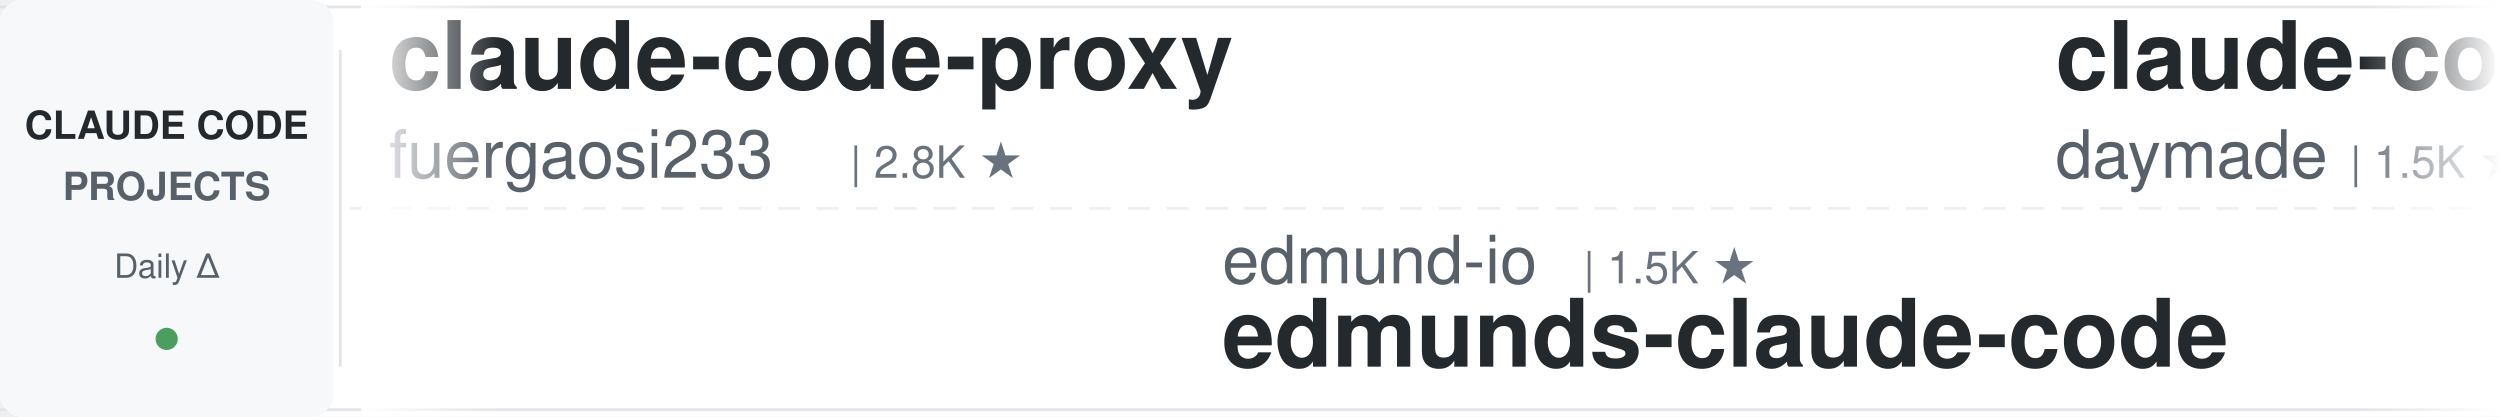
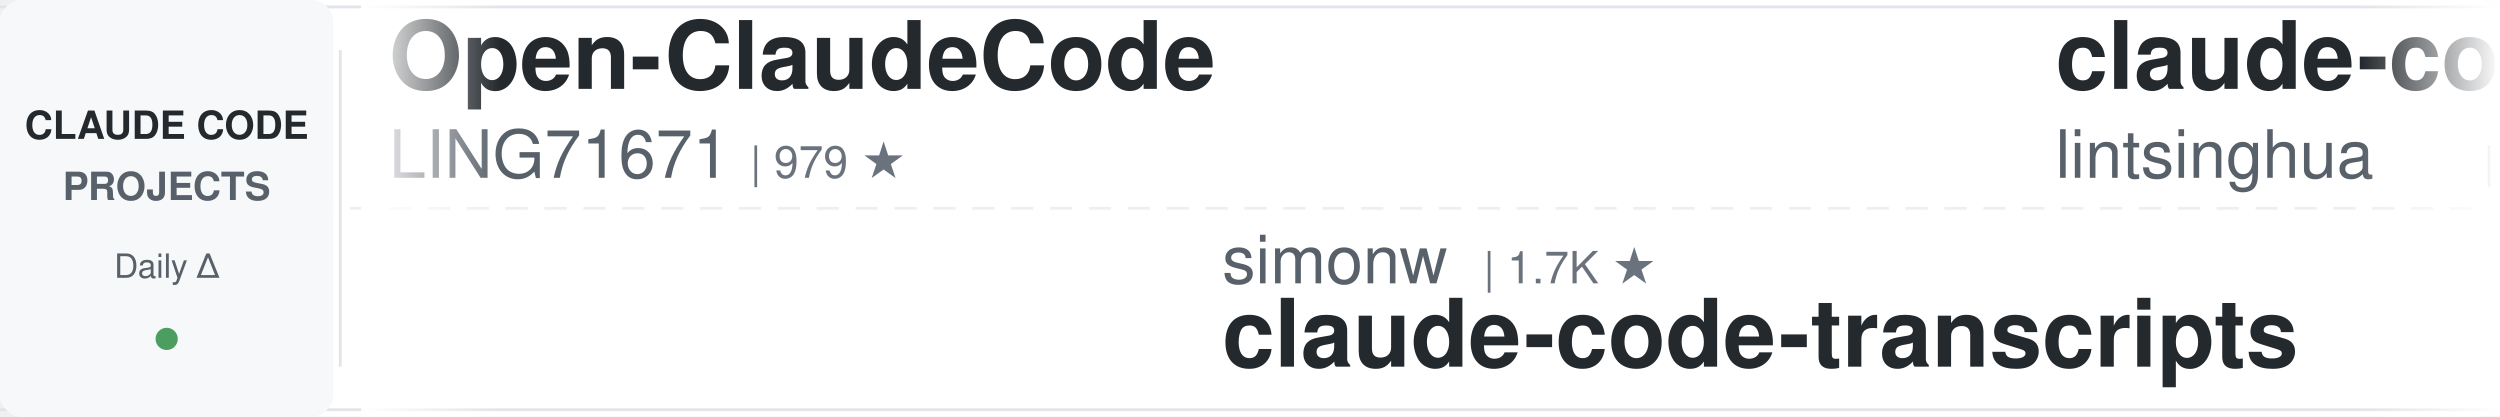
<svg xmlns="http://www.w3.org/2000/svg" width="900" height="150">
  <defs>
    <linearGradient id="leftFade" x1="0%" y1="0%" x2="100%" y2="0%">
      <stop offset="0%" style="stop-color:#ffffff;stop-opacity:1" />
      <stop offset="100%" style="stop-color:#ffffff;stop-opacity:0" />
    </linearGradient>
    <linearGradient id="rightFade" x1="0%" y1="0%" x2="100%" y2="0%">
      <stop offset="0%" style="stop-color:#ffffff;stop-opacity:0" />
      <stop offset="100%" style="stop-color:#ffffff;stop-opacity:1" />
    </linearGradient>
  </defs>
  <rect width="900" height="150" fill="#ffffff" rx="8" />
  <rect x="0" y="2" width="900" height="1" fill="#e1e4e8" />
  <rect x="0" y="147" width="900" height="1" fill="#e1e4e8" />
  <line x1="0" y1="75" x2="900" y2="75" stroke="#e1e4e8" stroke-width="1" stroke-dasharray="8 6" opacity="0.6" />
  <rect x="0" y="0" width="120" height="150" fill="#f6f8fa" rx="8" />
  <text x="60" y="50" font-family="-apple-system, BlinkMacSystemFont, 'Segoe UI', Helvetica, Arial, sans-serif" font-size="14" font-weight="600" fill="#24292e" text-anchor="middle">CLAUDE CODE</text>
  <text x="60" y="72" font-family="-apple-system, BlinkMacSystemFont, 'Segoe UI', Helvetica, Arial, sans-serif" font-size="14" font-weight="600" fill="#586069" text-anchor="middle">PROJECTS</text>
  <text x="60" y="100" font-family="-apple-system, BlinkMacSystemFont, 'Segoe UI', Helvetica, Arial, sans-serif" font-size="12" font-weight="500" fill="#586069" text-anchor="middle">Daily Δ</text>
  <circle cx="60" cy="122" r="4" fill="#22863a" opacity="0.8" />
  <rect x="122" y="18" width="1" height="114" fill="#e1e4e8" />
  <clipPath id="tickerClip">
    <rect x="130" y="0" width="770" height="150" />
  </clipPath>
  <g clip-path="url(#tickerClip)">
    <g id="tickerItems">
      <animateTransform attributeName="transform" attributeType="XML" type="translate" from="0 0" to="-3000 0" dur="54s" repeatCount="indefinite" />
      <g transform="translate(0, 0)">
-         <text x="140" y="32" font-family="-apple-system, BlinkMacSystemFont, 'Segoe UI', Helvetica, Arial, sans-serif" font-size="34" font-weight="600" fill="#24292e">claude-code-proxy</text>
-         <text x="140" y="64" font-family="-apple-system, BlinkMacSystemFont, 'Segoe UI', Helvetica, Arial, sans-serif" font-size="24" font-weight="400" fill="#586069">fuergaosi233</text>
-         <text x="306" y="64" font-family="-apple-system, BlinkMacSystemFont, 'Segoe UI', Helvetica, Arial, sans-serif" font-size="16" font-weight="500" fill="#6a737d">| 2.8K ★</text>
+         <text x="140" y="32" font-family="-apple-system, BlinkMacSystemFont, 'Segoe UI', Helvetica, Arial, sans-serif" font-size="34" font-weight="600" fill="#24292e">Open-ClaudeCode</text>
+         <text x="140" y="64" font-family="-apple-system, BlinkMacSystemFont, 'Segoe UI', Helvetica, Arial, sans-serif" font-size="24" font-weight="400" fill="#586069">LING71671</text>
+         <text x="270" y="64" font-family="-apple-system, BlinkMacSystemFont, 'Segoe UI', Helvetica, Arial, sans-serif" font-size="16" font-weight="500" fill="#6a737d">| 979 ★</text>
      </g>
      <g transform="translate(300, 0)">
-         <text x="140" y="102" font-family="-apple-system, BlinkMacSystemFont, 'Segoe UI', Helvetica, Arial, sans-serif" font-size="24" font-weight="400" fill="#586069">edmund-io</text>
-         <text x="270" y="102" font-family="-apple-system, BlinkMacSystemFont, 'Segoe UI', Helvetica, Arial, sans-serif" font-size="16" font-weight="500" fill="#6a737d">| 1.5K ★</text>
-         <text x="140" y="132" font-family="-apple-system, BlinkMacSystemFont, 'Segoe UI', Helvetica, Arial, sans-serif" font-size="34" font-weight="600" fill="#24292e">edmunds-claude-code</text>
+         <text x="140" y="102" font-family="-apple-system, BlinkMacSystemFont, 'Segoe UI', Helvetica, Arial, sans-serif" font-size="24" font-weight="400" fill="#586069">simonw</text>
+         <text x="234" y="102" font-family="-apple-system, BlinkMacSystemFont, 'Segoe UI', Helvetica, Arial, sans-serif" font-size="16" font-weight="500" fill="#6a737d">| 1.7K ★</text>
+         <text x="140" y="132" font-family="-apple-system, BlinkMacSystemFont, 'Segoe UI', Helvetica, Arial, sans-serif" font-size="34" font-weight="600" fill="#24292e">claude-code-transcripts</text>
      </g>
      <g transform="translate(600, 0)">
-         <text x="140" y="32" font-family="-apple-system, BlinkMacSystemFont, 'Segoe UI', Helvetica, Arial, sans-serif" font-size="34" font-weight="600" fill="#24292e">claude-code-skills</text>
-         <text x="140" y="64" font-family="-apple-system, BlinkMacSystemFont, 'Segoe UI', Helvetica, Arial, sans-serif" font-size="24" font-weight="400" fill="#586069">daymade</text>
-         <text x="246" y="64" font-family="-apple-system, BlinkMacSystemFont, 'Segoe UI', Helvetica, Arial, sans-serif" font-size="16" font-weight="500" fill="#6a737d">| 1.5K ★</text>
+         <text x="140" y="32" font-family="-apple-system, BlinkMacSystemFont, 'Segoe UI', Helvetica, Arial, sans-serif" font-size="34" font-weight="600" fill="#24292e">claude-code-book</text>
+         <text x="140" y="64" font-family="-apple-system, BlinkMacSystemFont, 'Segoe UI', Helvetica, Arial, sans-serif" font-size="24" font-weight="400" fill="#586069">lintsinghua</text>
+         <text x="294" y="64" font-family="-apple-system, BlinkMacSystemFont, 'Segoe UI', Helvetica, Arial, sans-serif" font-size="16" font-weight="500" fill="#6a737d">| 4.4K ★</text>
      </g>
      <g transform="translate(900, 0)">
-         <text x="140" y="102" font-family="-apple-system, BlinkMacSystemFont, 'Segoe UI', Helvetica, Arial, sans-serif" font-size="24" font-weight="400" fill="#586069">wanshuiyin</text>
-         <text x="282" y="102" font-family="-apple-system, BlinkMacSystemFont, 'Segoe UI', Helvetica, Arial, sans-serif" font-size="16" font-weight="500" fill="#6a737d">| 18.8K ★</text>
-         <text x="140" y="132" font-family="-apple-system, BlinkMacSystemFont, 'Segoe UI', Helvetica, Arial, sans-serif" font-size="34" font-weight="600" fill="#24292e">Auto-claude-code-researc...</text>
+         <text x="140" y="102" font-family="-apple-system, BlinkMacSystemFont, 'Segoe UI', Helvetica, Arial, sans-serif" font-size="24" font-weight="400" fill="#586069">affaan-m</text>
+         <text x="258" y="102" font-family="-apple-system, BlinkMacSystemFont, 'Segoe UI', Helvetica, Arial, sans-serif" font-size="16" font-weight="500" fill="#6a737d">| 298.9K ★</text>
+         <text x="140" y="132" font-family="-apple-system, BlinkMacSystemFont, 'Segoe UI', Helvetica, Arial, sans-serif" font-size="34" font-weight="600" fill="#24292e">ECC</text>
      </g>
      <g transform="translate(1200, 0)">
-         <text x="140" y="32" font-family="-apple-system, BlinkMacSystemFont, 'Segoe UI', Helvetica, Arial, sans-serif" font-size="34" font-weight="600" fill="#24292e">awesome-claude-code-plug...</text>
-         <text x="140" y="64" font-family="-apple-system, BlinkMacSystemFont, 'Segoe UI', Helvetica, Arial, sans-serif" font-size="24" font-weight="400" fill="#586069">ccplugins</text>
-         <text x="270" y="64" font-family="-apple-system, BlinkMacSystemFont, 'Segoe UI', Helvetica, Arial, sans-serif" font-size="16" font-weight="500" fill="#6a737d">| 998 ★</text>
+         <text x="140" y="32" font-family="-apple-system, BlinkMacSystemFont, 'Segoe UI', Helvetica, Arial, sans-serif" font-size="34" font-weight="600" fill="#24292e">claude-code-showcase</text>
+         <text x="140" y="64" font-family="-apple-system, BlinkMacSystemFont, 'Segoe UI', Helvetica, Arial, sans-serif" font-size="24" font-weight="400" fill="#586069">ChrisWiles</text>
+         <text x="282" y="64" font-family="-apple-system, BlinkMacSystemFont, 'Segoe UI', Helvetica, Arial, sans-serif" font-size="16" font-weight="500" fill="#6a737d">| 6.1K ★</text>
      </g>
      <g transform="translate(1500, 0)">
-         <text x="140" y="102" font-family="-apple-system, BlinkMacSystemFont, 'Segoe UI', Helvetica, Arial, sans-serif" font-size="24" font-weight="400" fill="#586069">FlorianBruniaux</text>
-         <text x="342" y="102" font-family="-apple-system, BlinkMacSystemFont, 'Segoe UI', Helvetica, Arial, sans-serif" font-size="16" font-weight="500" fill="#6a737d">| 6.4K ★</text>
-         <text x="140" y="132" font-family="-apple-system, BlinkMacSystemFont, 'Segoe UI', Helvetica, Arial, sans-serif" font-size="34" font-weight="600" fill="#24292e">claude-code-ultimate-gui...</text>
+         <text x="140" y="102" font-family="-apple-system, BlinkMacSystemFont, 'Segoe UI', Helvetica, Arial, sans-serif" font-size="24" font-weight="400" fill="#586069">ykdojo</text>
+         <text x="234" y="102" font-family="-apple-system, BlinkMacSystemFont, 'Segoe UI', Helvetica, Arial, sans-serif" font-size="16" font-weight="500" fill="#6a737d">| 10.3K ★</text>
+         <text x="140" y="132" font-family="-apple-system, BlinkMacSystemFont, 'Segoe UI', Helvetica, Arial, sans-serif" font-size="34" font-weight="600" fill="#24292e">claude-code-tips</text>
      </g>
      <g transform="translate(1800, 0)">
-         <text x="140" y="32" font-family="-apple-system, BlinkMacSystemFont, 'Segoe UI', Helvetica, Arial, sans-serif" font-size="34" font-weight="600" fill="#24292e">Claude-Code-Usage-Monito...</text>
-         <text x="140" y="64" font-family="-apple-system, BlinkMacSystemFont, 'Segoe UI', Helvetica, Arial, sans-serif" font-size="24" font-weight="400" fill="#586069">Maciek-roboblog</text>
-         <text x="342" y="64" font-family="-apple-system, BlinkMacSystemFont, 'Segoe UI', Helvetica, Arial, sans-serif" font-size="16" font-weight="500" fill="#6a737d">| 8.8K ★</text>
+         <text x="140" y="32" font-family="-apple-system, BlinkMacSystemFont, 'Segoe UI', Helvetica, Arial, sans-serif" font-size="34" font-weight="600" fill="#24292e">claude-code-source</text>
+         <text x="140" y="64" font-family="-apple-system, BlinkMacSystemFont, 'Segoe UI', Helvetica, Arial, sans-serif" font-size="24" font-weight="400" fill="#586069">JrCx7scC</text>
+         <text x="258" y="64" font-family="-apple-system, BlinkMacSystemFont, 'Segoe UI', Helvetica, Arial, sans-serif" font-size="16" font-weight="500" fill="#6a737d">| 376 ★</text>
      </g>
      <g transform="translate(2100, 0)">
-         <text x="140" y="102" font-family="-apple-system, BlinkMacSystemFont, 'Segoe UI', Helvetica, Arial, sans-serif" font-size="24" font-weight="400" fill="#586069">OneRedOak</text>
-         <text x="270" y="102" font-family="-apple-system, BlinkMacSystemFont, 'Segoe UI', Helvetica, Arial, sans-serif" font-size="16" font-weight="500" fill="#6a737d">| 3.9K ★</text>
-         <text x="140" y="132" font-family="-apple-system, BlinkMacSystemFont, 'Segoe UI', Helvetica, Arial, sans-serif" font-size="34" font-weight="600" fill="#24292e">claude-code-workflows</text>
+         <text x="140" y="102" font-family="-apple-system, BlinkMacSystemFont, 'Segoe UI', Helvetica, Arial, sans-serif" font-size="24" font-weight="400" fill="#586069">1rgs</text>
+         <text x="210" y="102" font-family="-apple-system, BlinkMacSystemFont, 'Segoe UI', Helvetica, Arial, sans-serif" font-size="16" font-weight="500" fill="#6a737d">| 3.8K ★</text>
+         <text x="140" y="132" font-family="-apple-system, BlinkMacSystemFont, 'Segoe UI', Helvetica, Arial, sans-serif" font-size="34" font-weight="600" fill="#24292e">claude-code-proxy</text>
      </g>
      <g transform="translate(2400, 0)">
-         <text x="140" y="32" font-family="-apple-system, BlinkMacSystemFont, 'Segoe UI', Helvetica, Arial, sans-serif" font-size="34" font-weight="600" fill="#24292e">Claude-Code-Source-Study</text>
-         <text x="140" y="64" font-family="-apple-system, BlinkMacSystemFont, 'Segoe UI', Helvetica, Arial, sans-serif" font-size="24" font-weight="400" fill="#586069">luyao618</text>
-         <text x="258" y="64" font-family="-apple-system, BlinkMacSystemFont, 'Segoe UI', Helvetica, Arial, sans-serif" font-size="16" font-weight="500" fill="#6a737d">| 1.7K ★</text>
+         <text x="140" y="32" font-family="-apple-system, BlinkMacSystemFont, 'Segoe UI', Helvetica, Arial, sans-serif" font-size="34" font-weight="600" fill="#24292e">claude-code-source-build</text>
+         <text x="140" y="64" font-family="-apple-system, BlinkMacSystemFont, 'Segoe UI', Helvetica, Arial, sans-serif" font-size="24" font-weight="400" fill="#586069">andrew-kramer-inno</text>
+         <text x="378" y="64" font-family="-apple-system, BlinkMacSystemFont, 'Segoe UI', Helvetica, Arial, sans-serif" font-size="16" font-weight="500" fill="#6a737d">| 595 ★</text>
      </g>
      <g transform="translate(2700, 0)">
-         <text x="140" y="102" font-family="-apple-system, BlinkMacSystemFont, 'Segoe UI', Helvetica, Arial, sans-serif" font-size="24" font-weight="400" fill="#586069">centminmod</text>
-         <text x="282" y="102" font-family="-apple-system, BlinkMacSystemFont, 'Segoe UI', Helvetica, Arial, sans-serif" font-size="16" font-weight="500" fill="#6a737d">| 2.7K ★</text>
-         <text x="140" y="132" font-family="-apple-system, BlinkMacSystemFont, 'Segoe UI', Helvetica, Arial, sans-serif" font-size="34" font-weight="600" fill="#24292e">my-claude-code-setup</text>
+         <text x="140" y="102" font-family="-apple-system, BlinkMacSystemFont, 'Segoe UI', Helvetica, Arial, sans-serif" font-size="24" font-weight="400" fill="#586069">techjarves</text>
+         <text x="282" y="102" font-family="-apple-system, BlinkMacSystemFont, 'Segoe UI', Helvetica, Arial, sans-serif" font-size="16" font-weight="500" fill="#6a737d">| 1.6K ★</text>
+         <text x="140" y="132" font-family="-apple-system, BlinkMacSystemFont, 'Segoe UI', Helvetica, Arial, sans-serif" font-size="34" font-weight="600" fill="#24292e">ClaudeCode-Portable</text>
      </g>
      <g transform="translate(3000, 0)">
-         <text x="140" y="32" font-family="-apple-system, BlinkMacSystemFont, 'Segoe UI', Helvetica, Arial, sans-serif" font-size="34" font-weight="600" fill="#24292e">claude-code-proxy</text>
-         <text x="140" y="64" font-family="-apple-system, BlinkMacSystemFont, 'Segoe UI', Helvetica, Arial, sans-serif" font-size="24" font-weight="400" fill="#586069">fuergaosi233</text>
-         <text x="306" y="64" font-family="-apple-system, BlinkMacSystemFont, 'Segoe UI', Helvetica, Arial, sans-serif" font-size="16" font-weight="500" fill="#6a737d">| 2.8K ★</text>
+         <text x="140" y="32" font-family="-apple-system, BlinkMacSystemFont, 'Segoe UI', Helvetica, Arial, sans-serif" font-size="34" font-weight="600" fill="#24292e">Open-ClaudeCode</text>
+         <text x="140" y="64" font-family="-apple-system, BlinkMacSystemFont, 'Segoe UI', Helvetica, Arial, sans-serif" font-size="24" font-weight="400" fill="#586069">LING71671</text>
+         <text x="270" y="64" font-family="-apple-system, BlinkMacSystemFont, 'Segoe UI', Helvetica, Arial, sans-serif" font-size="16" font-weight="500" fill="#6a737d">| 979 ★</text>
      </g>
      <g transform="translate(3300, 0)">
-         <text x="140" y="102" font-family="-apple-system, BlinkMacSystemFont, 'Segoe UI', Helvetica, Arial, sans-serif" font-size="24" font-weight="400" fill="#586069">edmund-io</text>
-         <text x="270" y="102" font-family="-apple-system, BlinkMacSystemFont, 'Segoe UI', Helvetica, Arial, sans-serif" font-size="16" font-weight="500" fill="#6a737d">| 1.5K ★</text>
-         <text x="140" y="132" font-family="-apple-system, BlinkMacSystemFont, 'Segoe UI', Helvetica, Arial, sans-serif" font-size="34" font-weight="600" fill="#24292e">edmunds-claude-code</text>
+         <text x="140" y="102" font-family="-apple-system, BlinkMacSystemFont, 'Segoe UI', Helvetica, Arial, sans-serif" font-size="24" font-weight="400" fill="#586069">simonw</text>
+         <text x="234" y="102" font-family="-apple-system, BlinkMacSystemFont, 'Segoe UI', Helvetica, Arial, sans-serif" font-size="16" font-weight="500" fill="#6a737d">| 1.7K ★</text>
+         <text x="140" y="132" font-family="-apple-system, BlinkMacSystemFont, 'Segoe UI', Helvetica, Arial, sans-serif" font-size="34" font-weight="600" fill="#24292e">claude-code-transcripts</text>
      </g>
      <g transform="translate(3600, 0)">
-         <text x="140" y="32" font-family="-apple-system, BlinkMacSystemFont, 'Segoe UI', Helvetica, Arial, sans-serif" font-size="34" font-weight="600" fill="#24292e">claude-code-skills</text>
-         <text x="140" y="64" font-family="-apple-system, BlinkMacSystemFont, 'Segoe UI', Helvetica, Arial, sans-serif" font-size="24" font-weight="400" fill="#586069">daymade</text>
-         <text x="246" y="64" font-family="-apple-system, BlinkMacSystemFont, 'Segoe UI', Helvetica, Arial, sans-serif" font-size="16" font-weight="500" fill="#6a737d">| 1.5K ★</text>
+         <text x="140" y="32" font-family="-apple-system, BlinkMacSystemFont, 'Segoe UI', Helvetica, Arial, sans-serif" font-size="34" font-weight="600" fill="#24292e">claude-code-book</text>
+         <text x="140" y="64" font-family="-apple-system, BlinkMacSystemFont, 'Segoe UI', Helvetica, Arial, sans-serif" font-size="24" font-weight="400" fill="#586069">lintsinghua</text>
+         <text x="294" y="64" font-family="-apple-system, BlinkMacSystemFont, 'Segoe UI', Helvetica, Arial, sans-serif" font-size="16" font-weight="500" fill="#6a737d">| 4.4K ★</text>
      </g>
      <g transform="translate(3900, 0)">
-         <text x="140" y="102" font-family="-apple-system, BlinkMacSystemFont, 'Segoe UI', Helvetica, Arial, sans-serif" font-size="24" font-weight="400" fill="#586069">wanshuiyin</text>
-         <text x="282" y="102" font-family="-apple-system, BlinkMacSystemFont, 'Segoe UI', Helvetica, Arial, sans-serif" font-size="16" font-weight="500" fill="#6a737d">| 18.8K ★</text>
-         <text x="140" y="132" font-family="-apple-system, BlinkMacSystemFont, 'Segoe UI', Helvetica, Arial, sans-serif" font-size="34" font-weight="600" fill="#24292e">Auto-claude-code-researc...</text>
+         <text x="140" y="102" font-family="-apple-system, BlinkMacSystemFont, 'Segoe UI', Helvetica, Arial, sans-serif" font-size="24" font-weight="400" fill="#586069">affaan-m</text>
+         <text x="258" y="102" font-family="-apple-system, BlinkMacSystemFont, 'Segoe UI', Helvetica, Arial, sans-serif" font-size="16" font-weight="500" fill="#6a737d">| 298.9K ★</text>
+         <text x="140" y="132" font-family="-apple-system, BlinkMacSystemFont, 'Segoe UI', Helvetica, Arial, sans-serif" font-size="34" font-weight="600" fill="#24292e">ECC</text>
      </g>
    </g>
  </g>
  <rect x="130" y="0" width="50" height="150" fill="url(#leftFade)" />
  <rect x="850" y="0" width="50" height="150" fill="url(#rightFade)" />
</svg>
